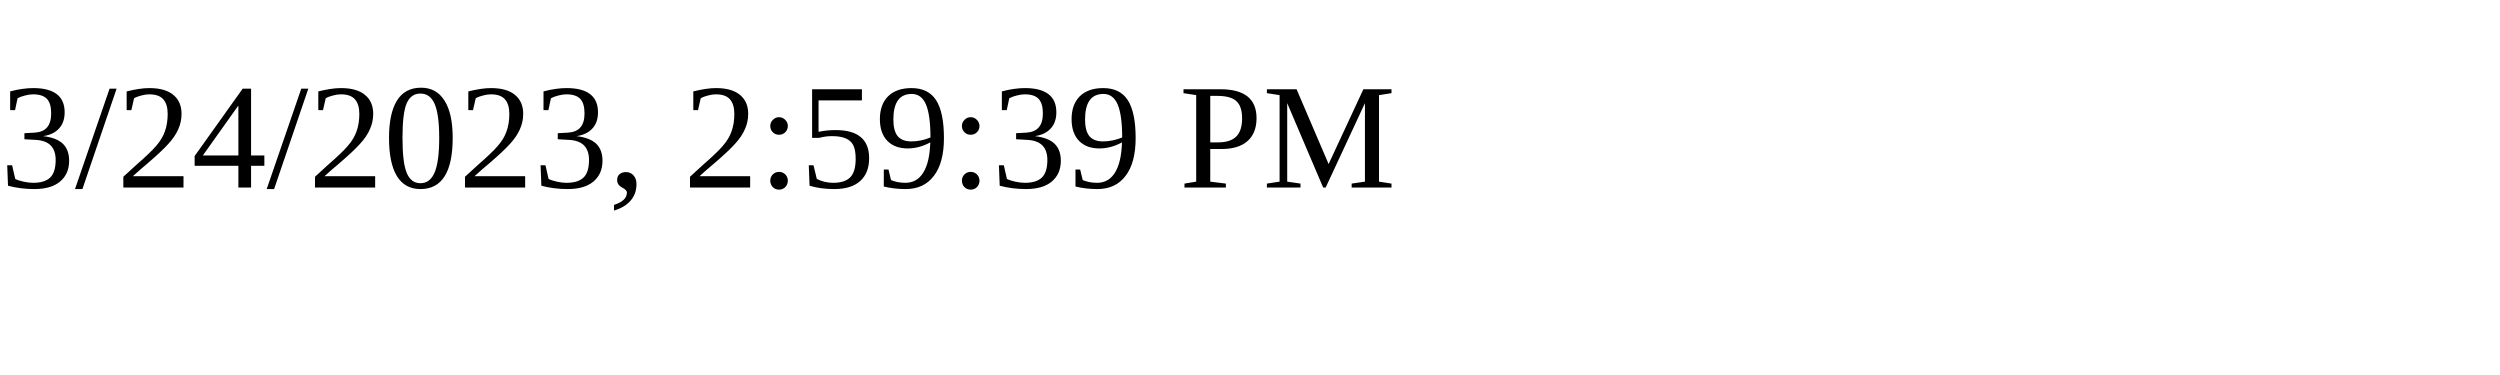
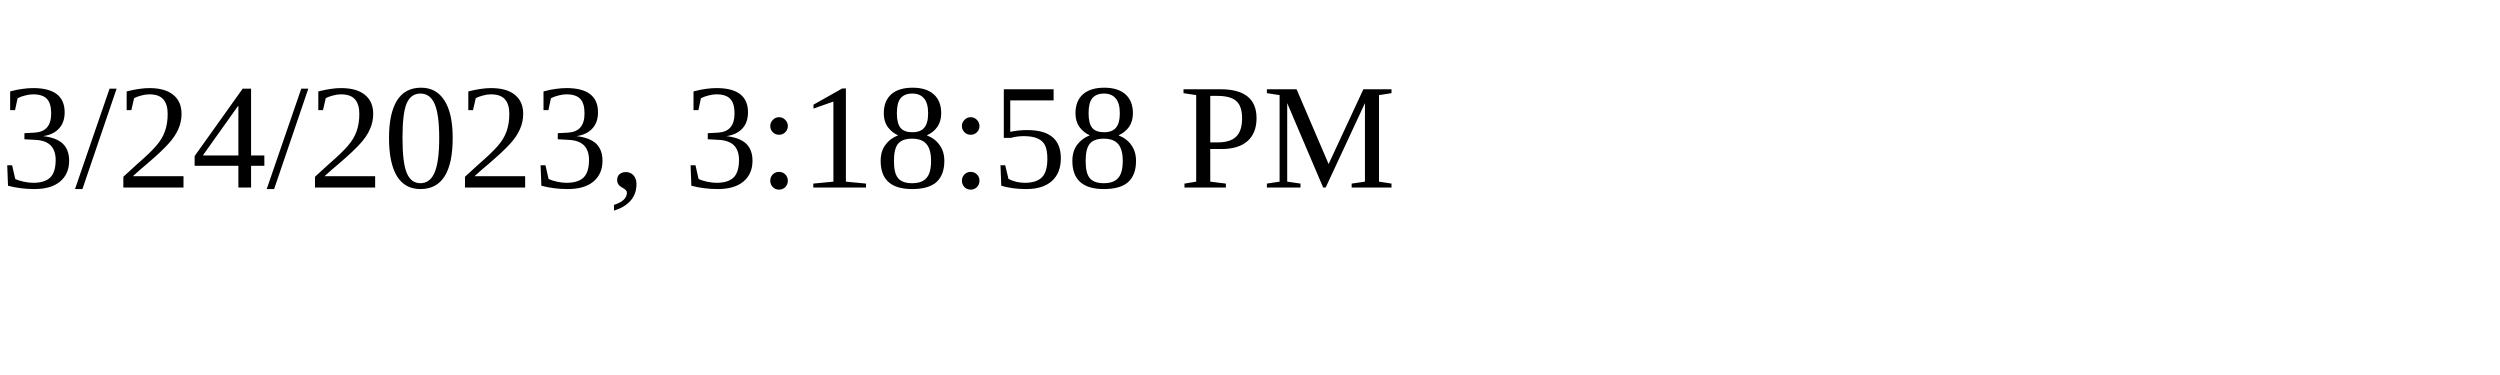
<svg xmlns="http://www.w3.org/2000/svg" height="30" width="200">
-   <text x="0" y="15">3/24/2023, 2:59:39 PM</text>
+   <text x="0" y="15">3/24/2023, 3:18:58 PM</text>
</svg>
